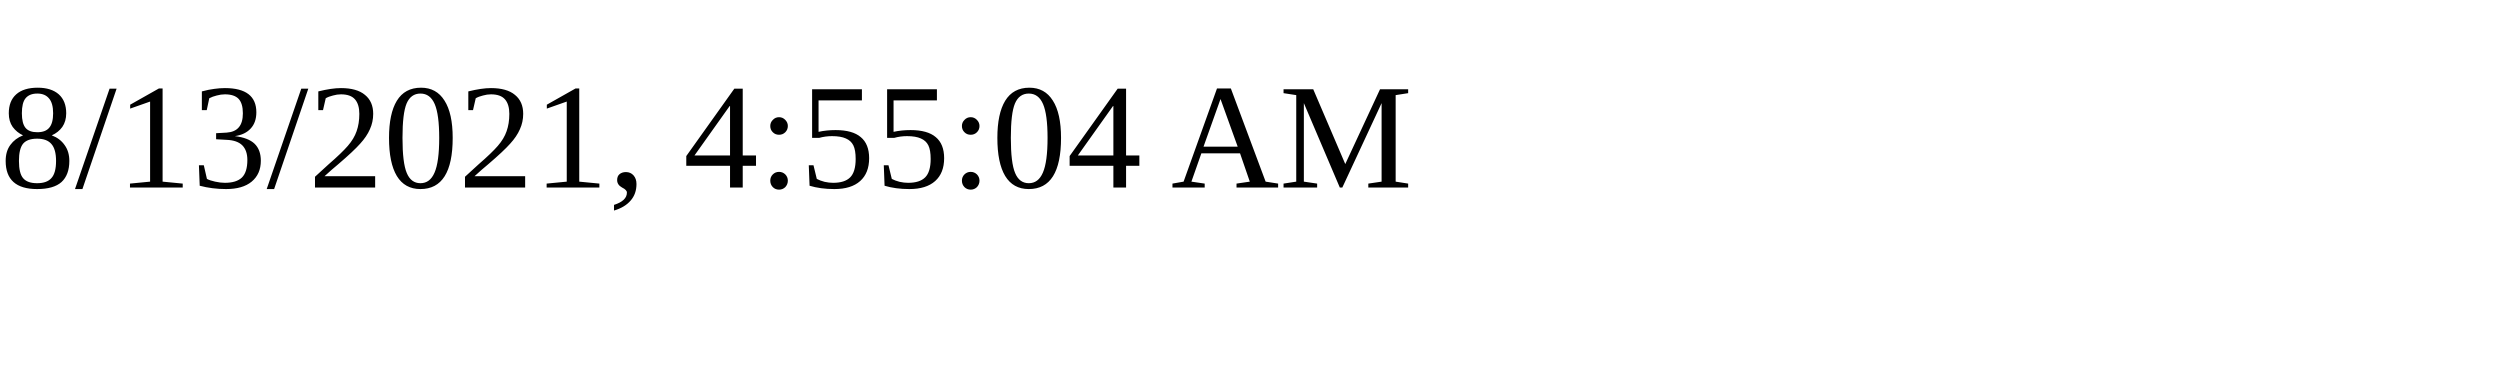
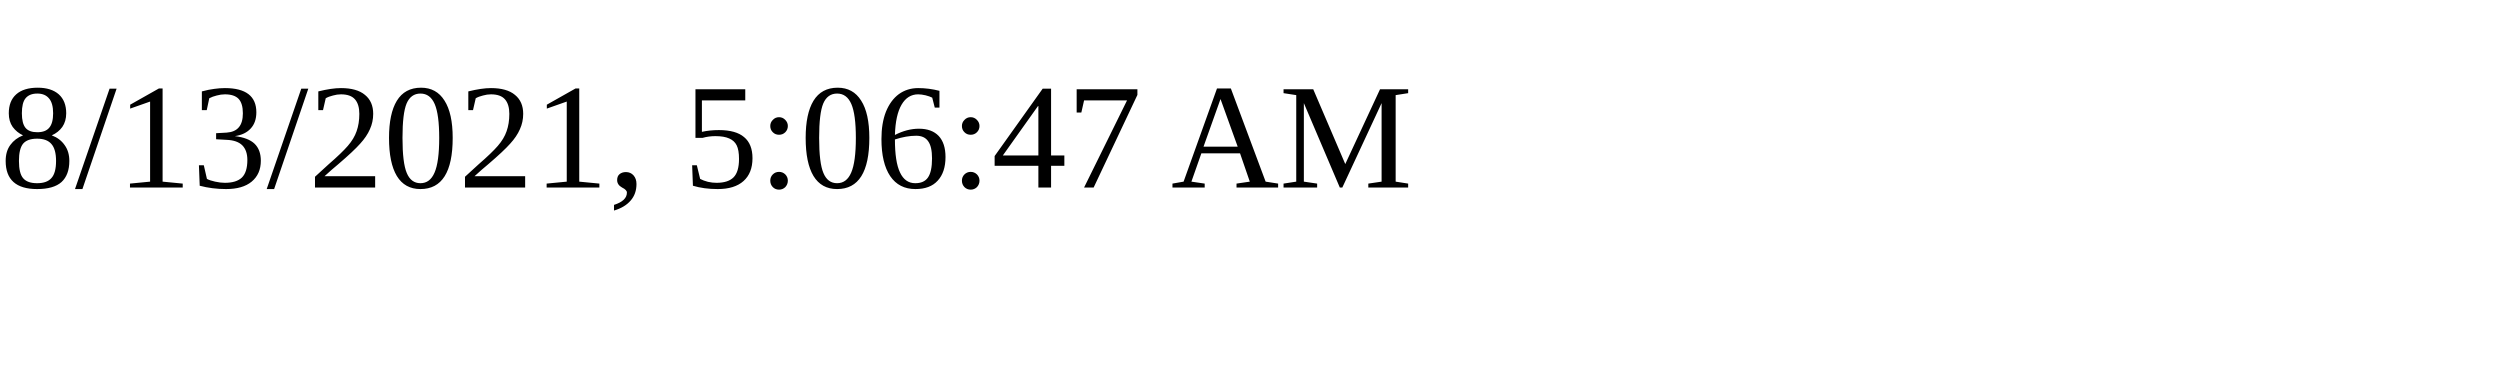
<svg xmlns="http://www.w3.org/2000/svg" height="30" width="200">
-   <text x="0" y="15">8/13/2021, 4:55:04 AM</text>
+   <text x="0" y="15">8/13/2021, 5:06:47 AM</text>
</svg>
